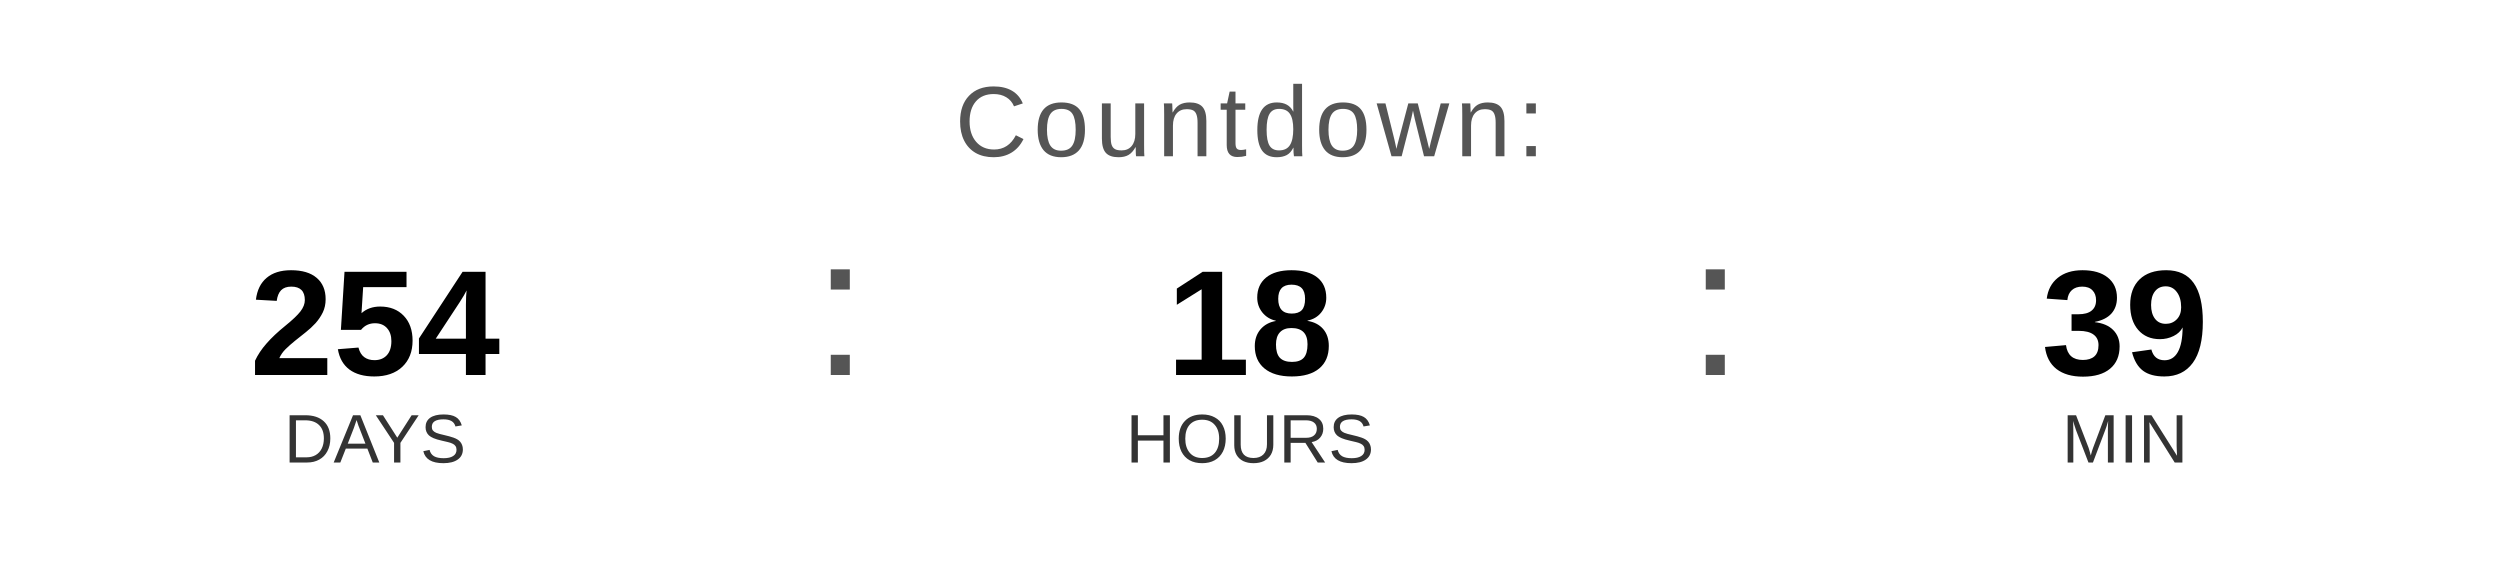
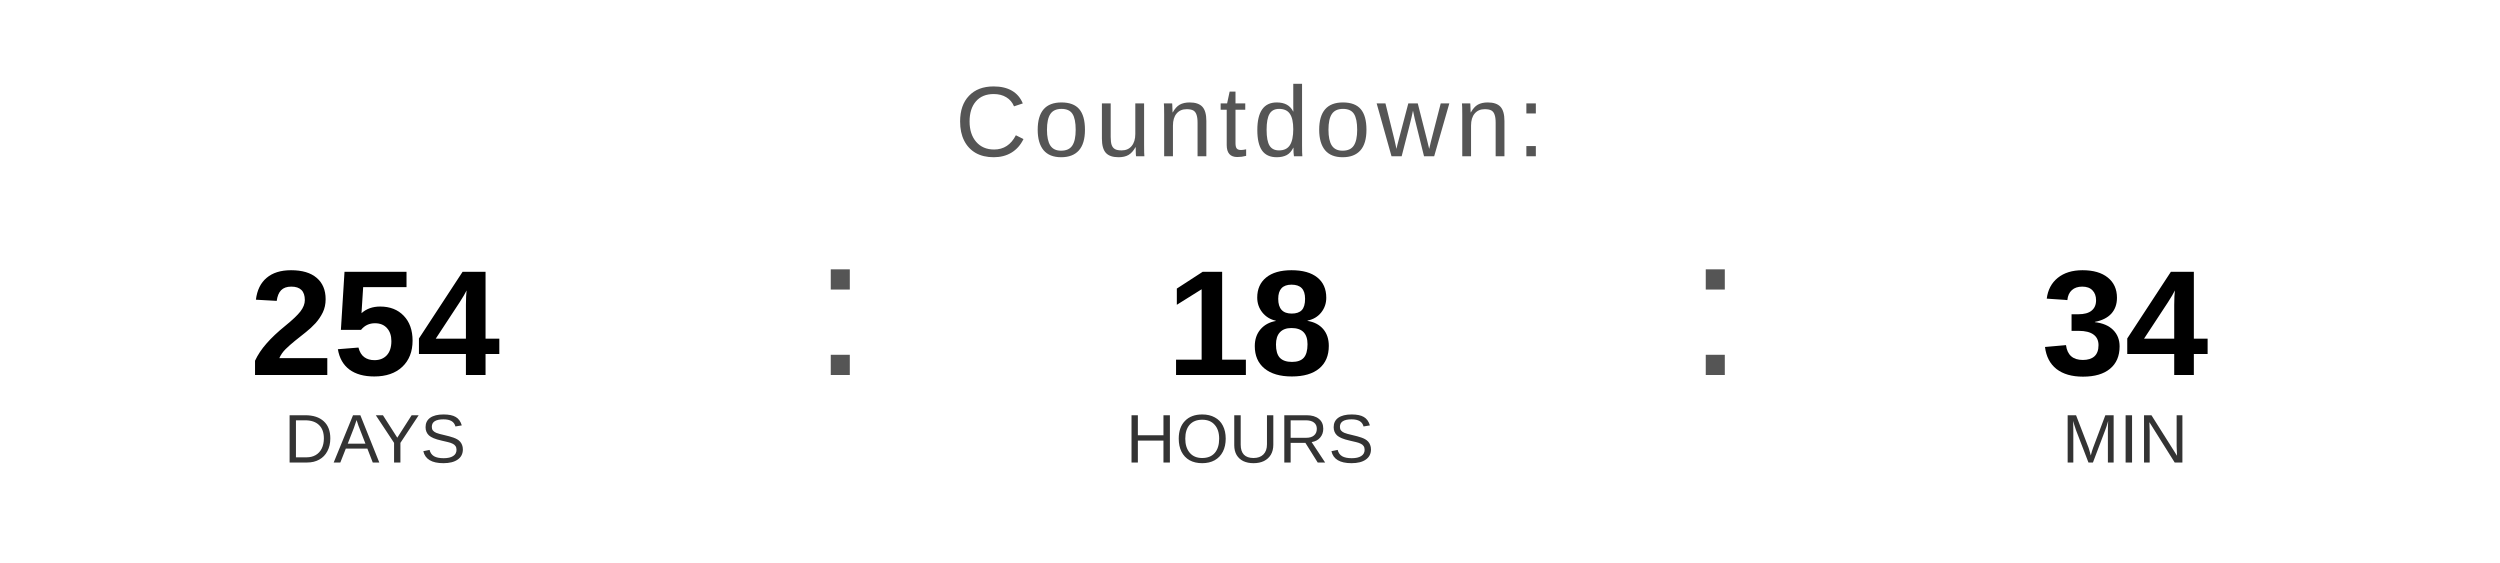
<svg xmlns="http://www.w3.org/2000/svg" width="400" height="90" viewBox="0 0 400 90">
  <text x="200" y="25" font-family="Arial, Helvetica, sans-serif" font-size="16" fill="#555555" text-anchor="middle" letter-spacing="1">
    Countdown:
  </text>
  <text x="60" y="60" font-family="Arial, Helvetica, sans-serif" font-size="24" font-weight="bold" fill="#000000" text-anchor="middle">254</text>
  <text x="60" y="74" font-family="Arial, Helvetica, sans-serif" font-size="11" fill="#333333" text-anchor="middle">DAYS</text>
  <text x="130" y="60" font-family="Arial, sans-serif" font-size="32" fill="#555555">:</text>
  <text x="200" y="60" font-family="Arial, Helvetica, sans-serif" font-size="24" font-weight="bold" fill="#000000" text-anchor="middle">18</text>
  <text x="200" y="74" font-family="Arial, Helvetica, sans-serif" font-size="11" fill="#333333" text-anchor="middle">HOURS</text>
  <text x="270" y="60" font-family="Arial, sans-serif" font-size="32" fill="#555555">:</text>
-   <text x="340" y="60" font-family="Arial, Helvetica, sans-serif" font-size="24" font-weight="bold" fill="#000000" text-anchor="middle">39</text>
+   <text x="340" y="60" font-family="Arial, Helvetica, sans-serif" font-size="24" font-weight="bold" fill="#000000" text-anchor="middle">34</text>
  <text x="340" y="74" font-family="Arial, Helvetica, sans-serif" font-size="11" fill="#333333" text-anchor="middle">MIN</text>
</svg>
